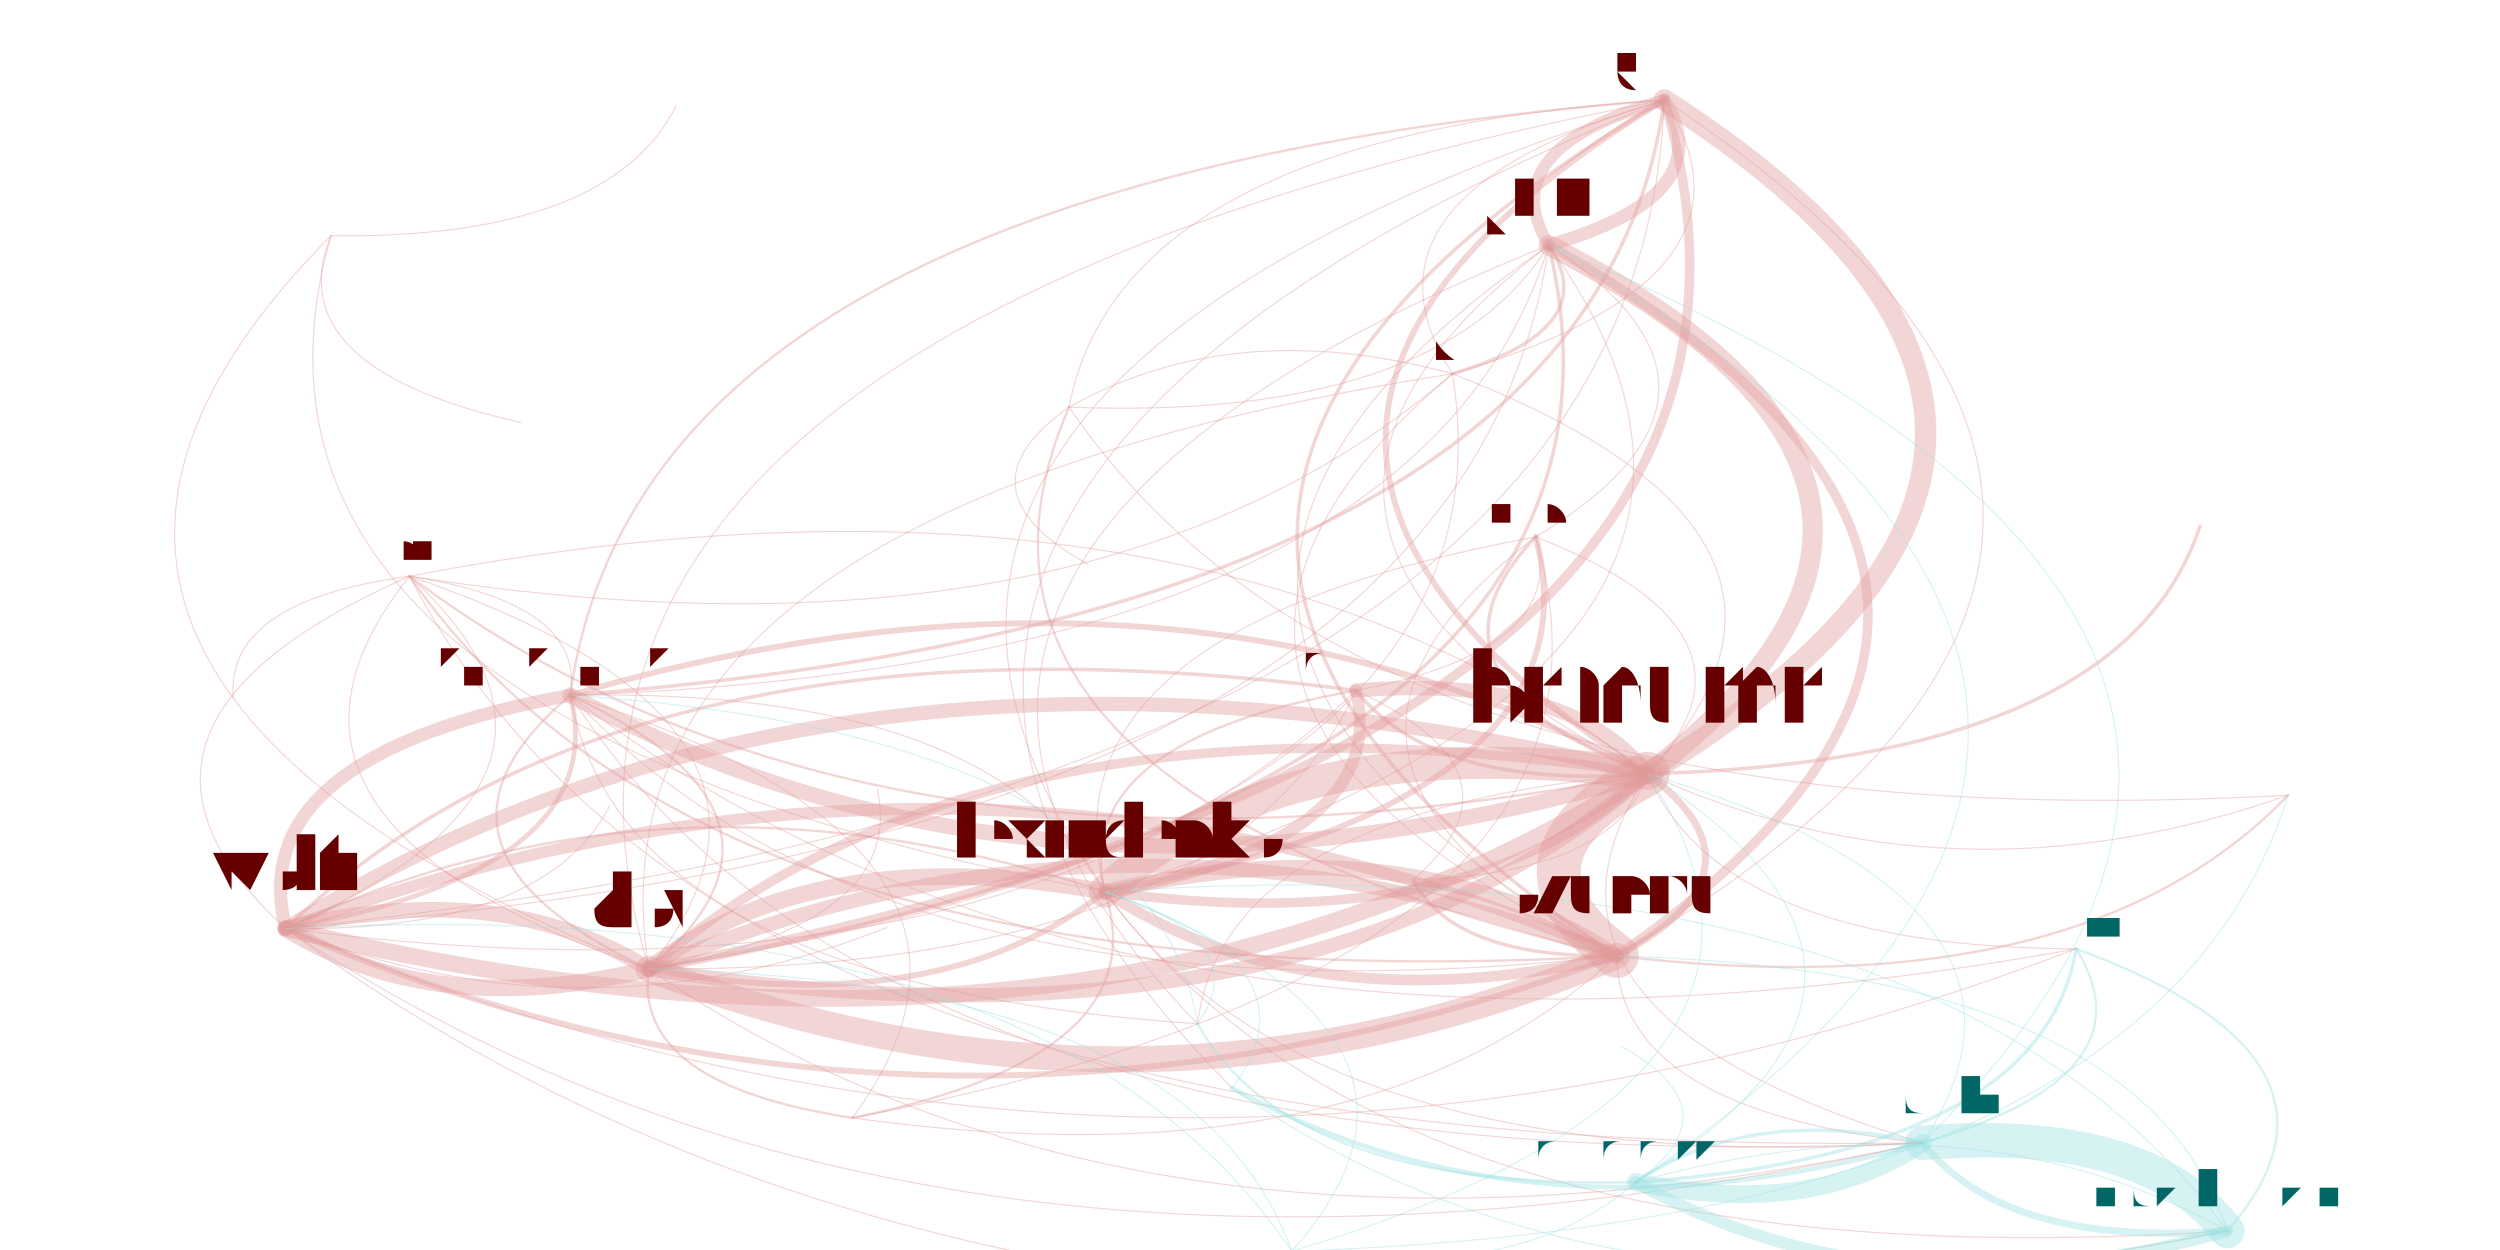
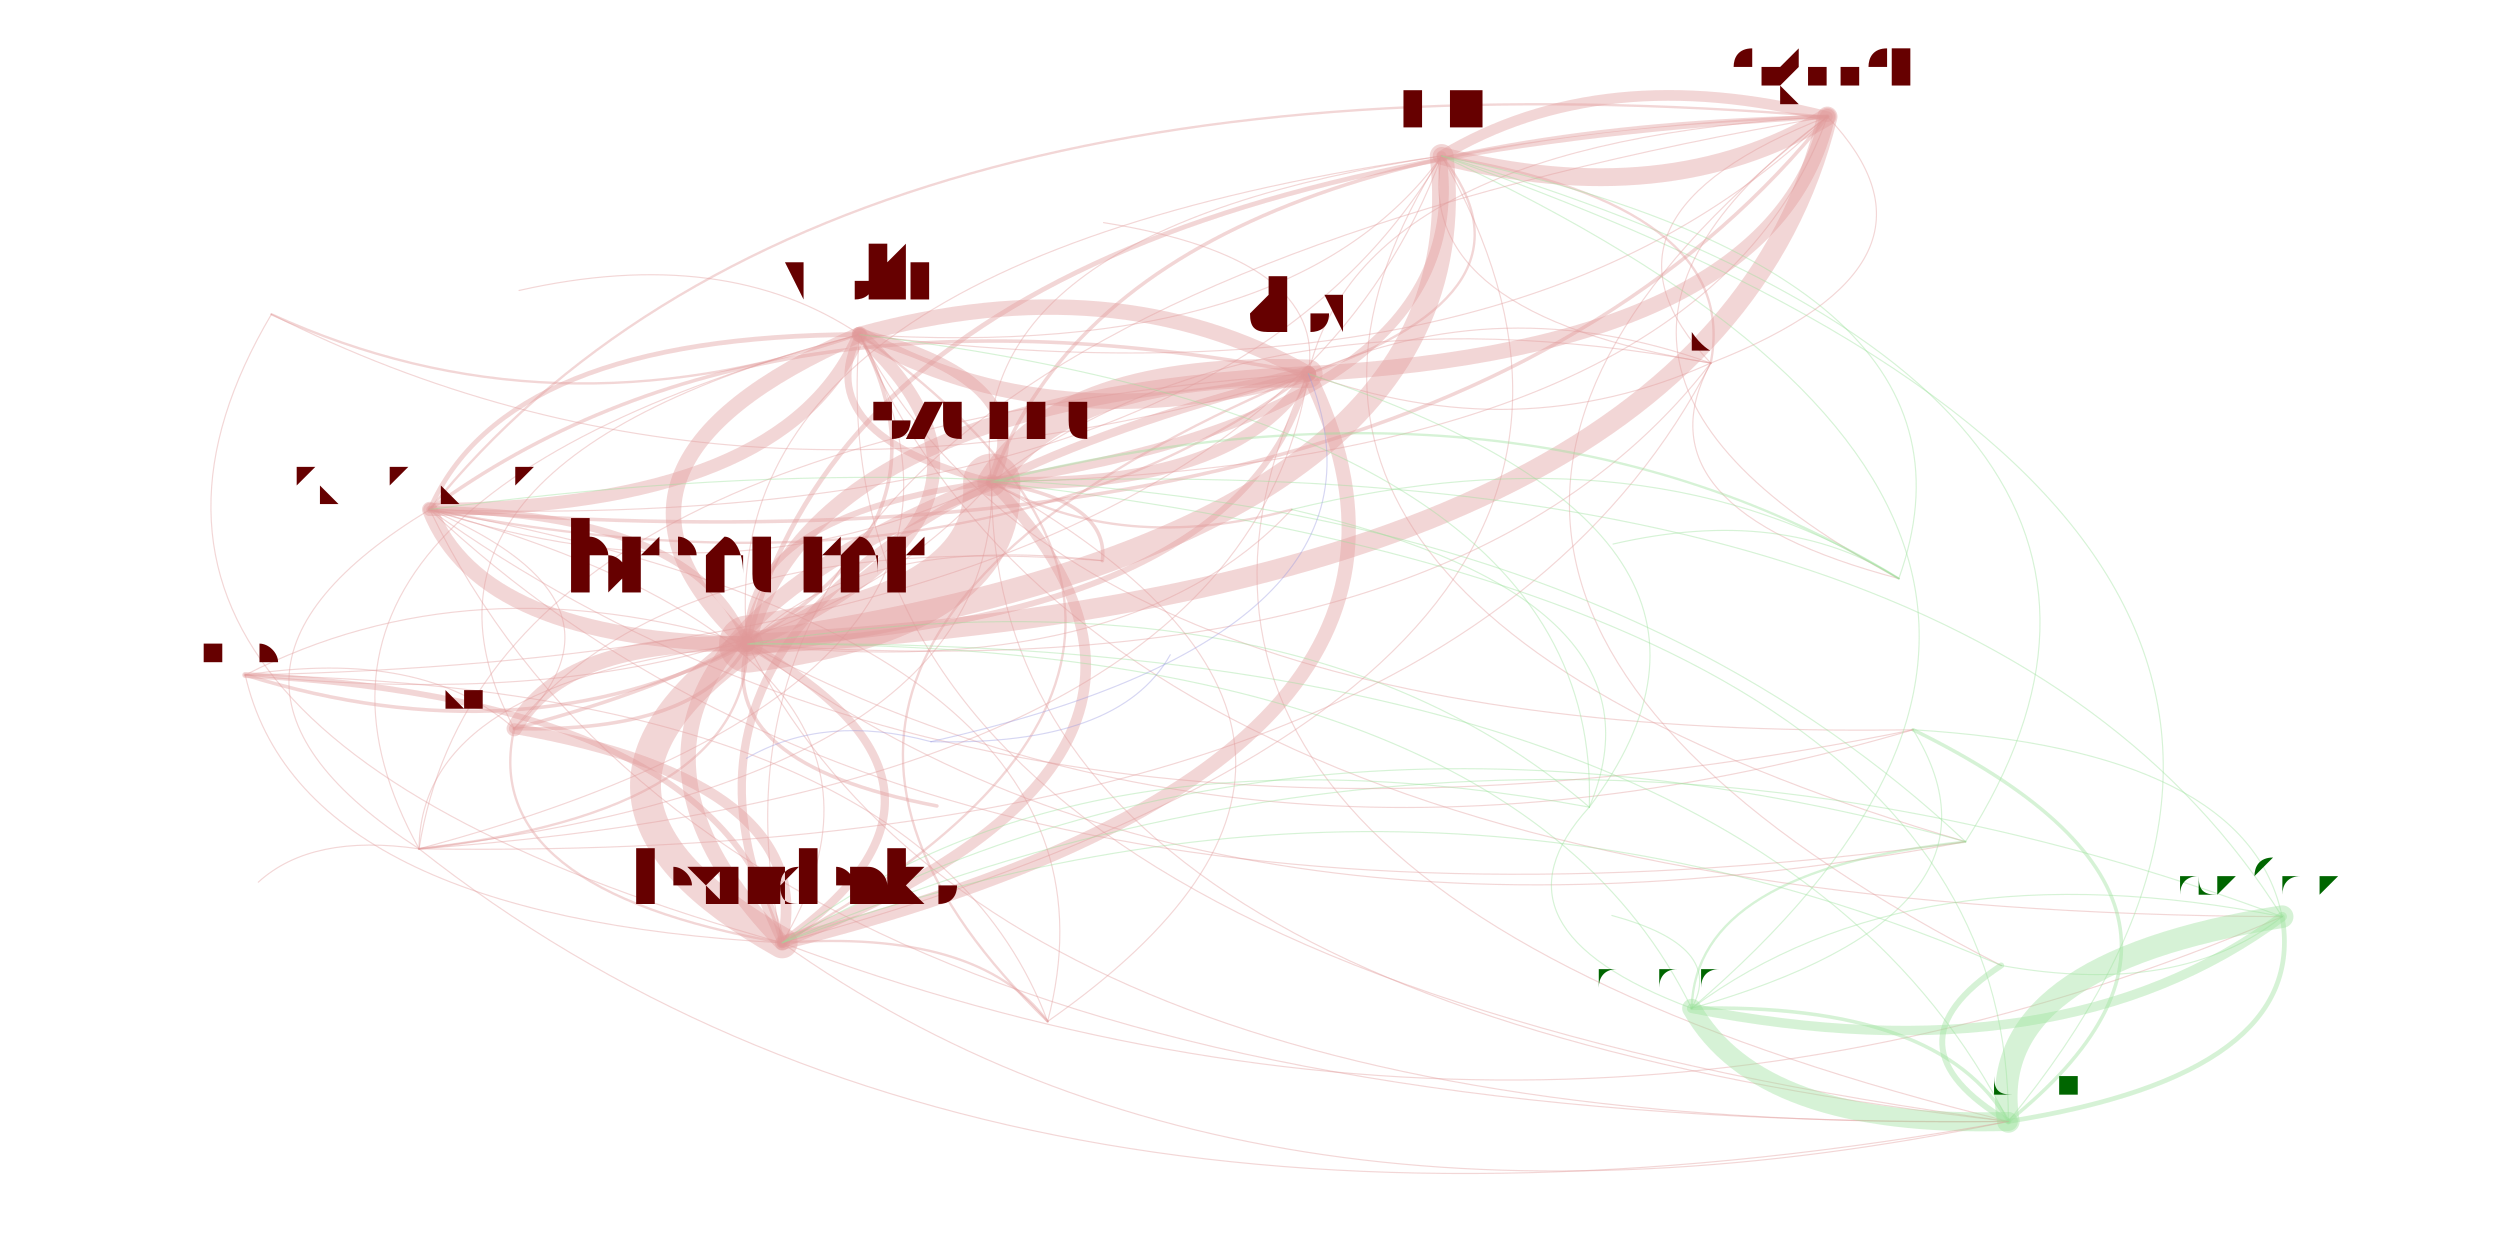
<svg xmlns="http://www.w3.org/2000/svg" width="4000" height="2000" viewBox="-0.025 -0.025 2.05 1.05">
  <style>
    path {
      fill: none;
      stroke-linecap: round;
      stroke-opacity: 0.4;
    }

    text {
      text-anchor: middle;
      alignment-baseline: hanging;
    }
  </style>
  <g opacity="0.4">
-     <path d="M0.878 0.724 Q1.050 0.837 1.308 0.778" stroke="hsl(0.0,100%,35%)" stroke-width="0.009" />
-     <path d="M0.878 0.724 Q1.185 0.766 1.334 0.625" stroke="hsl(0.0,100%,35%)" stroke-width="0.008" />
-     <path d="M0.878 0.724 Q0.510 0.602 0.190 0.755" stroke="hsl(0.0,100%,35%)" stroke-width="0.002" />
-     <path d="M0.878 0.724 Q0.635 0.680 0.495 0.789" stroke="hsl(0.0,100%,35%)" stroke-width="0.014" />
-     <path d="M0.878 0.724 Q1.500 0.527 1.251 0.181" stroke="hsl(0.0,100%,35%)" stroke-width="0.001" />
-     <path d="M0.878 0.724 Q1.298 0.647 1.240 0.426" stroke="hsl(0.0,100%,35%)" stroke-width="0.005" />
-     <path d="M0.878 0.724 Q1.123 1.055 1.821 1.009" stroke="hsl(0.0,100%,35%)" stroke-width="0.001" />
-     <path d="M0.878 0.724 Q1.053 0.967 1.565 0.935" stroke="hsl(0.0,100%,35%)" stroke-width="0.001" />
-     <path d="M0.878 0.724 Q0.786 0.552 0.429 0.559" stroke="hsl(0.0,100%,35%)" stroke-width="0.001" />
-     <path d="M0.878 0.724 Q1.119 0.682 1.089 0.555" stroke="hsl(0.0,100%,35%)" stroke-width="0.01" />
-     <path d="M1.308 0.778 Q1.757 0.468 1.251 0.181" stroke="hsl(0.0,100%,35%)" stroke-width="0.008" />
-     <path d="M1.308 0.778 Q1.136 0.665 0.878 0.724" stroke="hsl(0.0,100%,35%)" stroke-width="0.013" />
-     <path d="M1.308 0.778 Q1.443 0.707 1.334 0.625" stroke="hsl(0.0,100%,35%)" stroke-width="0.006" />
-     <path d="M1.308 0.778 Q0.892 0.621 0.495 0.789" stroke="hsl(0.0,100%,35%)" stroke-width="0.012" />
-     <path d="M1.308 0.778 Q0.767 0.543 0.190 0.755" stroke="hsl(0.0,100%,35%)" stroke-width="0.01" />
-     <path d="M1.308 0.778 Q1.698 0.824 1.872 0.643" stroke="hsl(0.0,100%,35%)" stroke-width="0.002" />
-     <path d="M1.308 0.778 Q1.310 0.908 1.565 0.935" stroke="hsl(0.0,100%,35%)" stroke-width="0.001" />
-     <path d="M1.308 0.778 Q1.903 0.426 1.348 0.059" stroke="hsl(0.0,100%,35%)" stroke-width="0.001" />
-     <path d="M1.334 0.625 Q1.199 0.696 1.308 0.778" stroke="hsl(0.0,100%,35%)" stroke-width="0.037" />
-     <path d="M1.334 0.625 Q1.648 0.386 1.251 0.181" stroke="hsl(0.0,100%,35%)" stroke-width="0.017" />
-     <path d="M1.334 0.625 Q0.659 0.461 0.190 0.755" stroke="hsl(0.0,100%,35%)" stroke-width="0.012" />
-     <path d="M1.334 0.625 Q1.589 0.742 1.872 0.643" stroke="hsl(0.0,100%,35%)" stroke-width="0.001" />
-     <path d="M1.334 0.625 Q0.947 0.334 0.294 0.459" stroke="hsl(0.0,100%,35%)" stroke-width="0.001" />
-     <path d="M1.334 0.625 Q1.268 0.541 1.089 0.555" stroke="hsl(0.0,100%,35%)" stroke-width="0.012" />
-     <path d="M1.334 0.625 Q1.794 0.345 1.348 0.059" stroke="hsl(0.0,100%,35%)" stroke-width="0.018" />
-     <path d="M1.334 0.625 Q1.447 0.507 1.240 0.426" stroke="hsl(0.0,100%,35%)" stroke-width="0.001" />
-     <path d="M1.334 0.625 Q0.783 0.540 0.495 0.789" stroke="hsl(0.0,100%,35%)" stroke-width="0.008" />
-     <path d="M1.334 0.625 Q0.935 0.411 0.429 0.559" stroke="hsl(0.0,100%,35%)" stroke-width="0.005" />
-     <path d="M1.334 0.625 Q1.397 0.771 1.694 0.772" stroke="hsl(0.0,100%,35%)" stroke-width="0.001" />
-     <path d="M1.334 0.625 Q1.733 0.614 1.798 0.417" stroke="hsl(0.0,100%,35%)" stroke-width="0.003" />
-     <path d="M1.334 0.625 Q1.027 0.584 0.878 0.724" stroke="hsl(0.0,100%,35%)" stroke-width="0.027" />
-     <path d="M1.334 0.625 Q0.978 0.655 0.956 0.835" stroke="hsl(0.0,100%,35%)" stroke-width="0.001" />
-     <path d="M1.334 0.625 Q1.202 0.826 1.565 0.935" stroke="hsl(0.0,100%,35%)" stroke-width="0.001" />
-     <path d="M1.334 0.625 Q1.521 0.425 1.170 0.289" stroke="hsl(0.0,100%,35%)" stroke-width="0.001" />
-     <path d="M0.190 0.755 Q0.865 0.919 1.334 0.625" stroke="hsl(0.0,100%,35%)" stroke-width="0.014" />
-     <path d="M0.190 0.755 Q0.315 0.833 0.495 0.789" stroke="hsl(0.0,100%,35%)" stroke-width="0.014" />
-     <path d="M0.190 0.755 Q0.466 0.705 0.429 0.559" stroke="hsl(0.0,100%,35%)" stroke-width="0.004" />
-     <path d="M0.190 0.755 Q0.443 0.855 0.695 0.754" stroke="hsl(0.0,100%,35%)" stroke-width="0.001" />
-     <path d="M0.190 0.755 Q0.928 1.064 1.694 0.772" stroke="hsl(0.0,100%,35%)" stroke-width="0.001" />
-     <path d="M0.190 0.755 Q1.326 0.638 1.348 0.059" stroke="hsl(0.0,100%,35%)" stroke-width="0.001" />
-     <path d="M0.190 0.755 Q1.180 0.680 1.251 0.181" stroke="hsl(0.0,100%,35%)" stroke-width="0.001" />
-     <path d="M0.190 0.755 Q0.730 0.990 1.308 0.778" stroke="hsl(0.0,100%,35%)" stroke-width="0.005" />
-     <path d="M0.190 0.755 Q0.733 1.120 1.565 0.935" stroke="hsl(0.0,100%,35%)" stroke-width="0.001" />
-     <path d="M0.190 0.755 Q0.799 0.835 1.089 0.555" stroke="hsl(0.0,100%,35%)" stroke-width="0.001" />
-     <path d="M0.190 0.755 Q0.803 1.208 1.821 1.009" stroke="hsl(0.0,100%,35%)" stroke-width="0.001" />
-     <path d="M0.190 0.755 Q0.479 0.628 0.294 0.459" stroke="hsl(0.0,100%,35%)" stroke-width="0.001" />
-     <path d="M0.190 0.755 Q0.408 0.758 0.462 0.652" stroke="hsl(0.0,100%,35%)" stroke-width="0.001" />
-     <path d="M0.495 0.789 Q1.506 0.595 1.348 0.059" stroke="hsl(0.0,100%,35%)" stroke-width="0.008" />
-     <path d="M0.495 0.789 Q0.370 0.711 0.190 0.755" stroke="hsl(0.0,100%,35%)" stroke-width="0.013" />
-     <path d="M0.495 0.789 Q1.046 0.875 1.334 0.625" stroke="hsl(0.0,100%,35%)" stroke-width="0.012" />
-     <path d="M0.495 0.789 Q0.646 0.661 0.429 0.559" stroke="hsl(0.0,100%,35%)" stroke-width="0.002" />
-     <path d="M0.495 0.789 Q1.360 0.636 1.251 0.181" stroke="hsl(0.0,100%,35%)" stroke-width="0.003" />
-     <path d="M0.495 0.789 Q0.913 1.076 1.565 0.935" stroke="hsl(0.0,100%,35%)" stroke-width="0.001" />
-     <path d="M0.495 0.789 Q0.739 0.834 0.878 0.724" stroke="hsl(0.0,100%,35%)" stroke-width="0.005" />
-     <path d="M0.495 0.789 Q0.910 0.946 1.308 0.778" stroke="hsl(0.0,100%,35%)" stroke-width="0.022" />
-     <path d="M0.495 0.789 Q0.712 0.752 0.687 0.638" stroke="hsl(0.0,100%,35%)" stroke-width="0.001" />
-     <path d="M0.495 0.789 Q1.233 0.674 1.170 0.289" stroke="hsl(0.0,100%,35%)" stroke-width="0.001" />
-     <path d="M0.495 0.789 Q0.979 0.791 1.089 0.555" stroke="hsl(0.0,100%,35%)" stroke-width="0.001" />
-     <path d="M0.495 0.789 Q0.481 0.886 0.666 0.914" stroke="hsl(0.0,100%,35%)" stroke-width="0.002" />
-     <path d="M0.495 0.789 Q0.659 0.584 0.294 0.459" stroke="hsl(0.0,100%,35%)" stroke-width="0.001" />
-     <path d="M1.251 0.181 Q1.397 0.139 1.348 0.059" stroke="hsl(0.0,100%,35%)" stroke-width="0.011" />
-     <path d="M1.251 0.181 Q0.937 0.420 1.334 0.625" stroke="hsl(0.0,100%,35%)" stroke-width="0.001" />
-     <path d="M1.251 0.181 Q0.581 0.449 0.956 0.835" stroke="hsl(0.0,100%,35%)" stroke-width="0.001" />
-     <path d="M1.251 0.181 Q0.802 0.491 1.308 0.778" stroke="hsl(0.0,100%,35%)" stroke-width="0.001" />
-     <path d="M1.240 0.426 Q1.127 0.544 1.334 0.625" stroke="hsl(0.0,100%,35%)" stroke-width="0.003" />
-     <path d="M1.240 0.426 Q0.992 0.615 1.308 0.778" stroke="hsl(0.0,100%,35%)" stroke-width="0.001" />
-     <path d="M1.240 0.426 Q1.441 0.305 1.251 0.181" stroke="hsl(0.0,100%,35%)" stroke-width="0.001" />
-     <path d="M1.240 0.426 Q0.820 0.503 0.878 0.724" stroke="hsl(0.0,100%,35%)" stroke-width="0.001" />
-     <path d="M1.821 1.009 Q1.752 0.920 1.565 0.935" stroke="hsl(180.0,100%,35%)" stroke-width="0.029" />
-     <path d="M1.821 1.009 Q1.606 0.889 1.324 0.968" stroke="hsl(180.0,100%,35%)" stroke-width="0.001" />
-     <path d="M1.821 1.009 Q1.577 0.678 0.878 0.724" stroke="hsl(180.0,100%,35%)" stroke-width="0.001" />
-     <path d="M1.821 1.009 Q1.749 0.790 1.308 0.778" stroke="hsl(180.0,100%,35%)" stroke-width="0.001" />
-     <path d="M1.821 1.009 Q1.947 0.865 1.694 0.772" stroke="hsl(180.0,100%,35%)" stroke-width="0.002" />
-     <path d="M1.565 0.935 Q1.419 0.903 1.324 0.968" stroke="hsl(180.0,100%,35%)" stroke-width="0.003" />
-     <path d="M1.565 0.935 Q1.760 0.879 1.694 0.772" stroke="hsl(180.0,100%,35%)" stroke-width="0.002" />
-     <path d="M1.565 0.935 Q2.011 0.495 1.251 0.181" stroke="hsl(180.0,100%,35%)" stroke-width="0.001" />
-     <path d="M1.565 0.935 Q1.697 0.734 1.334 0.625" stroke="hsl(180.0,100%,35%)" stroke-width="0.001" />
-     <path d="M1.565 0.935 Q1.634 1.023 1.821 1.009" stroke="hsl(180.0,100%,35%)" stroke-width="0.006" />
-     <path d="M0.429 0.559 Q0.828 0.773 1.334 0.625" stroke="hsl(0.0,100%,35%)" stroke-width="0.013" />
-     <path d="M0.429 0.559 Q1.143 0.534 1.251 0.181" stroke="hsl(0.0,100%,35%)" stroke-width="0.001" />
-     <path d="M0.429 0.559 Q0.442 0.482 0.294 0.459" stroke="hsl(0.0,100%,35%)" stroke-width="0.001" />
-     <path d="M0.429 0.559 Q1.289 0.492 1.348 0.059" stroke="hsl(0.0,100%,35%)" stroke-width="0.003" />
-     <path d="M0.429 0.559 Q0.891 0.918 1.694 0.772" stroke="hsl(0.0,100%,35%)" stroke-width="0.001" />
-     <path d="M0.429 0.559 Q0.472 0.802 0.956 0.835" stroke="hsl(0.0,100%,35%)" stroke-width="0.001" />
-     <path d="M0.429 0.559 Q0.693 0.844 1.308 0.778" stroke="hsl(0.0,100%,35%)" stroke-width="0.001" />
-     <path d="M0.429 0.559 Q0.153 0.609 0.190 0.755" stroke="hsl(0.0,100%,35%)" stroke-width="0.011" />
-     <path d="M0.429 0.559 Q0.278 0.687 0.495 0.789" stroke="hsl(0.0,100%,35%)" stroke-width="0.002" />
-     <path d="M0.429 0.559 Q0.696 0.974 1.565 0.935" stroke="hsl(0.0,100%,35%)" stroke-width="0.001" />
-     <path d="M1.089 0.555 Q0.480 0.475 0.190 0.755" stroke="hsl(0.0,100%,35%)" stroke-width="0.003" />
-     <path d="M1.089 0.555 Q1.156 0.639 1.334 0.625" stroke="hsl(0.0,100%,35%)" stroke-width="0.003" />
-     <path d="M1.089 0.555 Q1.268 0.521 1.240 0.426" stroke="hsl(0.0,100%,35%)" stroke-width="0.001" />
-     <path d="M1.089 0.555 Q0.849 0.598 0.878 0.724" stroke="hsl(0.0,100%,35%)" stroke-width="0.002" />
-     <path d="M1.324 0.968 Q1.471 0.999 1.565 0.935" stroke="hsl(180.0,100%,35%)" stroke-width="0.015" />
-     <path d="M1.324 0.968 Q1.603 0.798 1.334 0.625" stroke="hsl(180.0,100%,35%)" stroke-width="0.001" />
-     <path d="M1.324 0.968 Q1.917 0.559 1.251 0.181" stroke="hsl(180.0,100%,35%)" stroke-width="0.001" />
-     <path d="M1.324 0.968 Q1.665 0.944 1.694 0.772" stroke="hsl(180.0,100%,35%)" stroke-width="0.003" />
-     <path d="M1.324 0.968 Q1.540 1.088 1.821 1.009" stroke="hsl(180.0,100%,35%)" stroke-width="0.01" />
-     <path d="M1.324 0.968 Q1.409 0.908 1.312 0.854" stroke="hsl(180.0,100%,35%)" stroke-width="0.001" />
-     <path d="M0.294 0.459 Q0.681 0.750 1.334 0.625" stroke="hsl(0.0,100%,35%)" stroke-width="0.002" />
-     <path d="M0.294 0.459 Q0.868 0.549 1.170 0.289" stroke="hsl(0.0,100%,35%)" stroke-width="0.001" />
-     <path d="M0.294 0.459 Q0.139 0.480 0.146 0.561" stroke="hsl(0.0,100%,35%)" stroke-width="0.001" />
-     <path d="M0.294 0.459 Q0.006 0.586 0.190 0.755" stroke="hsl(0.0,100%,35%)" stroke-width="0.001" />
-     <path d="M0.294 0.459 Q0.130 0.664 0.495 0.789" stroke="hsl(0.0,100%,35%)" stroke-width="0.001" />
-     <path d="M0.294 0.459 Q0.549 0.951 1.565 0.935" stroke="hsl(0.0,100%,35%)" stroke-width="0.001" />
-     <path d="M0.294 0.459 Q0.546 0.821 1.308 0.778" stroke="hsl(0.0,100%,35%)" stroke-width="0.002" />
-     <path d="M1.348 0.059 Q0.337 0.253 0.495 0.789" stroke="hsl(0.0,100%,35%)" stroke-width="0.001" />
-     <path d="M1.348 0.059 Q0.752 0.410 1.308 0.778" stroke="hsl(0.0,100%,35%)" stroke-width="0.003" />
-     <path d="M1.348 0.059 Q1.202 0.100 1.251 0.181" stroke="hsl(0.0,100%,35%)" stroke-width="0.01" />
-     <path d="M1.348 0.059 Q0.581 0.298 0.878 0.724" stroke="hsl(0.0,100%,35%)" stroke-width="0.001" />
-     <path d="M1.348 0.059 Q0.887 0.339 1.334 0.625" stroke="hsl(0.0,100%,35%)" stroke-width="0.005" />
-     <path d="M1.348 0.059 Q0.488 0.125 0.429 0.559" stroke="hsl(0.0,100%,35%)" stroke-width="0.002" />
-     <path d="M1.348 0.059 Q0.502 0.401 0.985 0.889" stroke="hsl(0.0,100%,35%)" stroke-width="0.001" />
-     <path d="M1.348 0.059 Q1.074 0.139 1.170 0.289" stroke="hsl(0.0,100%,35%)" stroke-width="0.001" />
-     <path d="M1.348 0.059 Q0.892 0.088 0.848 0.317" stroke="hsl(0.0,100%,35%)" stroke-width="0.001" />
-     <path d="M0.956 0.835 Q1.034 0.975 1.324 0.968" stroke="hsl(180.0,100%,35%)" stroke-width="0.002" />
-     <path d="M0.956 0.835 Q0.913 0.591 0.429 0.559" stroke="hsl(180.0,100%,35%)" stroke-width="0.001" />
-     <path d="M0.956 0.835 Q1.006 0.764 0.878 0.724" stroke="hsl(180.0,100%,35%)" stroke-width="0.001" />
-     <path d="M1.170 0.289 Q1.298 0.251 1.251 0.181" stroke="hsl(0.0,100%,35%)" stroke-width="0.003" />
-     <path d="M1.170 0.289 Q1.444 0.209 1.348 0.059" stroke="hsl(0.0,100%,35%)" stroke-width="0.001" />
-     <path d="M1.170 0.289 Q0.433 0.404 0.495 0.789" stroke="hsl(0.0,100%,35%)" stroke-width="0.001" />
-     <path d="M1.170 0.289 Q0.987 0.239 0.848 0.317" stroke="hsl(0.0,100%,35%)" stroke-width="0.001" />
-     <path d="M1.170 0.289 Q0.848 0.561 1.308 0.778" stroke="hsl(0.0,100%,35%)" stroke-width="0.001" />
-     <path d="M0.848 0.317 Q0.709 0.639 1.308 0.778" stroke="hsl(0.0,100%,35%)" stroke-width="0.002" />
-     <path d="M0.848 0.317 Q1.158 0.329 1.251 0.181" stroke="hsl(0.0,100%,35%)" stroke-width="0.001" />
-     <path d="M0.848 0.317 Q0.750 0.386 0.864 0.449" stroke="hsl(0.0,100%,35%)" stroke-width="0.001" />
-     <path d="M0.848 0.317 Q1.099 0.685 1.872 0.643" stroke="hsl(0.0,100%,35%)" stroke-width="0.001" />
-     <path d="M1.035 1.026 Q0.954 0.799 0.495 0.789" stroke="hsl(180.0,100%,35%)" stroke-width="0.001" />
-     <path d="M1.035 1.026 Q1.760 1.002 1.872 0.643" stroke="hsl(180.0,100%,35%)" stroke-width="0.001" />
-     <path d="M1.035 1.026 Q0.829 0.721 0.190 0.755" stroke="hsl(180.0,100%,35%)" stroke-width="0.001" />
-     <path d="M1.035 1.026 Q1.505 0.885 1.334 0.625" stroke="hsl(180.0,100%,35%)" stroke-width="0.001" />
-     <path d="M1.035 1.026 Q1.198 0.844 0.878 0.724" stroke="hsl(180.0,100%,35%)" stroke-width="0.001" />
-     <path d="M1.035 1.026 Q1.226 1.054 1.324 0.968" stroke="hsl(180.0,100%,35%)" stroke-width="0.001" />
-     <path d="M0.666 0.914 Q0.924 0.862 0.878 0.724" stroke="hsl(0.0,100%,35%)" stroke-width="0.002" />
-     <path d="M0.666 0.914 Q1.344 0.785 1.240 0.426" stroke="hsl(0.0,100%,35%)" stroke-width="0.001" />
-     <path d="M0.666 0.914 Q1.096 0.974 1.308 0.778" stroke="hsl(0.0,100%,35%)" stroke-width="0.001" />
-     <path d="M0.666 0.914 Q0.832 0.689 0.429 0.559" stroke="hsl(0.0,100%,35%)" stroke-width="0.001" />
-     <path d="M0.985 0.889 Q1.238 1.028 1.565 0.935" stroke="hsl(180.0,100%,35%)" stroke-width="0.004" />
-     <path d="M0.985 0.889 Q1.308 1.116 1.821 1.009" stroke="hsl(180.0,100%,35%)" stroke-width="0.001" />
-     <path d="M0.985 0.889 Q1.063 0.785 0.878 0.724" stroke="hsl(180.0,100%,35%)" stroke-width="0.001" />
-     <path d="M1.137 0.714 Q1.171 0.780 1.308 0.778" stroke="hsl(0.0,100%,35%)" stroke-width="0.003" />
-     <path d="M1.137 0.714 Q1.306 0.709 1.334 0.625" stroke="hsl(0.0,100%,35%)" stroke-width="0.001" />
-     <path d="M1.137 0.714 Q1.240 0.625 1.089 0.555" stroke="hsl(0.0,100%,35%)" stroke-width="0.001" />
-     <path d="M0.228 0.173 Q-0.132 0.535 0.495 0.789" stroke="hsl(0.0,100%,35%)" stroke-width="0.001" />
-     <path d="M0.228 0.173 Q0.461 0.176 0.518 0.064" stroke="hsl(0.0,100%,35%)" stroke-width="0.001" />
-     <path d="M0.228 0.173 Q0.183 0.284 0.388 0.330" stroke="hsl(0.0,100%,35%)" stroke-width="0.001" />
-     <path d="M0.228 0.173 Q0.112 0.579 0.878 0.724" stroke="hsl(0.0,100%,35%)" stroke-width="0.001" />
+     <path d="M0.607 0.767 Q1.004 0.609 0.783 0.380" stroke="hsl(0.0,100%,35%)" stroke-width="0.009" />
+     <path d="M0.607 0.767 Q0.793 0.636 0.578 0.516" stroke="hsl(0.0,100%,35%)" stroke-width="0.007" />
+     <path d="M0.607 0.767 Q1.048 0.524 0.672 0.256" stroke="hsl(0.0,100%,35%)" stroke-width="0.002" />
+     <path d="M0.607 0.767 Q1.210 0.616 1.049 0.289" stroke="hsl(0.0,100%,35%)" stroke-width="0.012" />
+     <path d="M0.607 0.767 Q1.412 0.547 1.161 0.106" stroke="hsl(0.0,100%,35%)" stroke-width="0.001" />
+     <path d="M0.607 0.767 Q0.561 0.564 0.156 0.542" stroke="hsl(0.0,100%,35%)" stroke-width="0.005" />
+     <path d="M0.607 0.767 Q1.254 1.008 1.867 0.745" stroke="hsl(0.0,100%,35%)" stroke-width="0.001" />
+     <path d="M0.607 0.767 Q1.002 1.048 1.637 0.917" stroke="hsl(0.0,100%,35%)" stroke-width="0.001" />
+     <path d="M0.607 0.767 Q0.750 0.526 0.311 0.403" stroke="hsl(0.0,100%,35%)" stroke-width="0.001" />
+     <path d="M0.607 0.767 Q0.638 0.632 0.382 0.587" stroke="hsl(0.0,100%,35%)" stroke-width="0.009" />
+     <path d="M0.783 0.380 Q1.191 0.319 1.161 0.106" stroke="hsl(0.0,100%,35%)" stroke-width="0.008" />
+     <path d="M0.783 0.380 Q0.386 0.538 0.607 0.767" stroke="hsl(0.0,100%,35%)" stroke-width="0.013" />
+     <path d="M0.783 0.380 Q0.572 0.407 0.578 0.516" stroke="hsl(0.0,100%,35%)" stroke-width="0.005" />
+     <path d="M0.783 0.380 Q0.989 0.388 1.049 0.289" stroke="hsl(0.0,100%,35%)" stroke-width="0.01" />
+     <path d="M0.783 0.380 Q0.827 0.296 0.672 0.256" stroke="hsl(0.0,100%,35%)" stroke-width="0.01" />
+     <path d="M0.783 0.380 Q0.891 0.442 1.035 0.403" stroke="hsl(0.0,100%,35%)" stroke-width="0.002" />
+     <path d="M0.783 0.380 Q0.780 0.820 1.637 0.917" stroke="hsl(0.0,100%,35%)" stroke-width="0.001" />
+     <path d="M0.783 0.380 Q1.380 0.367 1.485 0.073" stroke="hsl(0.0,100%,35%)" stroke-width="0.001" />
+     <path d="M0.578 0.516 Q0.789 0.489 0.783 0.380" stroke="hsl(0.0,100%,35%)" stroke-width="0.048" />
+     <path d="M0.578 0.516 Q1.197 0.428 1.161 0.106" stroke="hsl(0.0,100%,35%)" stroke-width="0.02" />
+     <path d="M0.578 0.516 Q0.833 0.405 0.672 0.256" stroke="hsl(0.0,100%,35%)" stroke-width="0.011" />
+     <path d="M0.578 0.516 Q0.897 0.551 1.035 0.403" stroke="hsl(0.0,100%,35%)" stroke-width="0.001" />
+     <path d="M0.578 0.516 Q0.303 0.547 0.302 0.688" stroke="hsl(0.0,100%,35%)" stroke-width="0.001" />
+     <path d="M0.578 0.516 Q0.423 0.512 0.382 0.587" stroke="hsl(0.0,100%,35%)" stroke-width="0.013" />
+     <path d="M0.578 0.516 Q1.386 0.476 1.485 0.073" stroke="hsl(0.0,100%,35%)" stroke-width="0.017" />
+     <path d="M0.578 0.516 Q0.346 0.445 0.156 0.542" stroke="hsl(0.0,100%,35%)" stroke-width="0.001" />
+     <path d="M0.578 0.516 Q0.995 0.497 1.049 0.289" stroke="hsl(0.0,100%,35%)" stroke-width="0.005" />
+     <path d="M0.578 0.516 Q0.535 0.406 0.311 0.403" stroke="hsl(0.0,100%,35%)" stroke-width="0.006" />
+     <path d="M0.578 0.516 Q1.011 0.748 1.557 0.588" stroke="hsl(0.0,100%,35%)" stroke-width="0.001" />
+     <path d="M0.578 0.516 Q0.549 0.616 0.737 0.652" stroke="hsl(0.0,100%,35%)" stroke-width="0.003" />
+     <path d="M0.578 0.516 Q0.393 0.647 0.607 0.767" stroke="hsl(0.0,100%,35%)" stroke-width="0.026" />
+     <path d="M0.578 0.516 Q0.957 0.804 1.601 0.682" stroke="hsl(0.0,100%,35%)" stroke-width="0.001" />
+     <path d="M0.578 0.516 Q0.787 0.929 1.637 0.917" stroke="hsl(0.0,100%,35%)" stroke-width="0.001" />
+     <path d="M0.578 0.516 Q1.171 0.560 1.387 0.280" stroke="hsl(0.0,100%,35%)" stroke-width="0.001" />
+     <path d="M0.672 0.256 Q0.417 0.367 0.578 0.516" stroke="hsl(0.0,100%,35%)" stroke-width="0.013" />
+     <path d="M0.672 0.256 Q0.834 0.348 1.049 0.289" stroke="hsl(0.0,100%,35%)" stroke-width="0.013" />
+     <path d="M0.672 0.256 Q0.374 0.257 0.311 0.403" stroke="hsl(0.0,100%,35%)" stroke-width="0.004" />
+     <path d="M0.672 0.256 Q0.559 0.180 0.386 0.219" stroke="hsl(0.0,100%,35%)" stroke-width="0.001" />
+     <path d="M0.672 0.256 Q0.849 0.599 1.557 0.588" stroke="hsl(0.0,100%,35%)" stroke-width="0.001" />
+     <path d="M0.672 0.256 Q1.225 0.327 1.485 0.073" stroke="hsl(0.0,100%,35%)" stroke-width="0.001" />
+     <path d="M0.672 0.256 Q1.036 0.279 1.161 0.106" stroke="hsl(0.0,100%,35%)" stroke-width="0.001" />
+     <path d="M0.672 0.256 Q0.628 0.340 0.783 0.380" stroke="hsl(0.0,100%,35%)" stroke-width="0.006" />
+     <path d="M0.672 0.256 Q0.626 0.780 1.637 0.917" stroke="hsl(0.0,100%,35%)" stroke-width="0.001" />
+     <path d="M0.672 0.256 Q0.262 0.363 0.382 0.587" stroke="hsl(0.0,100%,35%)" stroke-width="0.001" />
+     <path d="M0.672 0.256 Q0.878 0.740 1.867 0.745" stroke="hsl(0.0,100%,35%)" stroke-width="0.001" />
+     <path d="M0.672 0.256 Q0.142 0.398 0.302 0.688" stroke="hsl(0.0,100%,35%)" stroke-width="0.001" />
+     <path d="M1.049 0.289 Q1.440 0.268 1.485 0.073" stroke="hsl(0.0,100%,35%)" stroke-width="0.013" />
+     <path d="M1.049 0.289 Q0.887 0.197 0.672 0.256" stroke="hsl(0.0,100%,35%)" stroke-width="0.013" />
+     <path d="M1.049 0.289 Q0.632 0.309 0.578 0.516" stroke="hsl(0.0,100%,35%)" stroke-width="0.013" />
+     <path d="M1.049 0.289 Q0.589 0.199 0.311 0.403" stroke="hsl(0.0,100%,35%)" stroke-width="0.003" />
+     <path d="M1.049 0.289 Q1.251 0.220 1.161 0.106" stroke="hsl(0.0,100%,35%)" stroke-width="0.002" />
+     <path d="M1.049 0.289 Q0.841 0.721 1.637 0.917" stroke="hsl(0.0,100%,35%)" stroke-width="0.001" />
+     <path d="M1.049 0.289 Q0.446 0.440 0.607 0.767" stroke="hsl(0.0,100%,35%)" stroke-width="0.007" />
+     <path d="M1.049 0.289 Q0.843 0.282 0.783 0.380" stroke="hsl(0.0,100%,35%)" stroke-width="0.024" />
+     <path d="M1.049 0.289 Q1.065 0.192 0.877 0.162" stroke="hsl(0.0,100%,35%)" stroke-width="0.001" />
+     <path d="M1.049 0.289 Q1.225 0.353 1.387 0.280" stroke="hsl(0.0,100%,35%)" stroke-width="0.001" />
+     <path d="M1.049 0.289 Q0.505 0.517 0.830 0.833" stroke="hsl(0.0,100%,35%)" stroke-width="0.002" />
+     <path d="M1.049 0.289 Q0.357 0.339 0.302 0.688" stroke="hsl(0.0,100%,35%)" stroke-width="0.001" />
+     <path d="M1.161 0.106 Q1.350 0.154 1.485 0.073" stroke="hsl(0.0,100%,35%)" stroke-width="0.015" />
+     <path d="M1.161 0.106 Q0.542 0.195 0.578 0.516" stroke="hsl(0.0,100%,35%)" stroke-width="0.001" />
+     <path d="M1.161 0.106 Q0.920 0.482 1.601 0.682" stroke="hsl(0.0,100%,35%)" stroke-width="0.001" />
+     <path d="M1.161 0.106 Q0.753 0.168 0.783 0.380" stroke="hsl(0.0,100%,35%)" stroke-width="0.001" />
+     <path d="M1.161 0.106 Q1.135 0.239 1.387 0.280" stroke="hsl(0.0,100%,35%)" stroke-width="0.001" />
+     <path d="M0.156 0.542 Q0.388 0.614 0.578 0.516" stroke="hsl(0.0,100%,35%)" stroke-width="0.003" />
+     <path d="M0.156 0.542 Q0.599 0.587 0.783 0.380" stroke="hsl(0.0,100%,35%)" stroke-width="0.001" />
+     <path d="M0.156 0.542 Q1.007 0.525 1.161 0.106" stroke="hsl(0.0,100%,35%)" stroke-width="0.001" />
+     <path d="M0.156 0.542 Q0.202 0.745 0.607 0.767" stroke="hsl(0.0,100%,35%)" stroke-width="0.001" />
+     <path d="M1.867 0.745 Q1.615 0.785 1.637 0.917" stroke="hsl(120.0,100%,35%)" stroke-width="0.019" />
+     <path d="M1.867 0.745 Q1.557 0.684 1.371 0.822" stroke="hsl(120.0,100%,35%)" stroke-width="0.001" />
+     <path d="M1.867 0.745 Q1.220 0.504 0.607 0.767" stroke="hsl(120.0,100%,35%)" stroke-width="0.001" />
+     <path d="M1.867 0.745 Q1.617 0.346 0.783 0.380" stroke="hsl(120.0,100%,35%)" stroke-width="0.001" />
+     <path d="M1.867 0.745 Q1.838 0.605 1.557 0.588" stroke="hsl(120.0,100%,35%)" stroke-width="0.001" />
+     <path d="M1.637 0.917 Q1.580 0.817 1.371 0.822" stroke="hsl(120.0,100%,35%)" stroke-width="0.003" />
+     <path d="M1.637 0.917 Q1.861 0.737 1.557 0.588" stroke="hsl(120.0,100%,35%)" stroke-width="0.003" />
+     <path d="M1.637 0.917 Q2.048 0.417 1.161 0.106" stroke="hsl(120.0,100%,35%)" stroke-width="0.001" />
+     <path d="M1.637 0.917 Q1.429 0.505 0.578 0.516" stroke="hsl(120.0,100%,35%)" stroke-width="0.001" />
+     <path d="M1.637 0.917 Q1.890 0.877 1.867 0.745" stroke="hsl(120.0,100%,35%)" stroke-width="0.004" />
+     <path d="M1.637 0.917 Q1.640 0.478 0.783 0.380" stroke="hsl(120.0,100%,35%)" stroke-width="0.001" />
+     <path d="M0.311 0.403 Q0.354 0.513 0.578 0.516" stroke="hsl(0.0,100%,35%)" stroke-width="0.013" />
+     <path d="M0.311 0.403 Q0.974 0.425 1.161 0.106" stroke="hsl(0.0,100%,35%)" stroke-width="0.001" />
+     <path d="M0.311 0.403 Q0.079 0.544 0.302 0.688" stroke="hsl(0.0,100%,35%)" stroke-width="0.001" />
+     <path d="M0.311 0.403 Q1.163 0.473 1.485 0.073" stroke="hsl(0.0,100%,35%)" stroke-width="0.003" />
+     <path d="M0.311 0.403 Q0.787 0.745 1.557 0.588" stroke="hsl(0.0,100%,35%)" stroke-width="0.001" />
+     <path d="M0.311 0.403 Q0.733 0.801 1.601 0.682" stroke="hsl(0.0,100%,35%)" stroke-width="0.001" />
+     <path d="M0.311 0.403 Q0.566 0.486 0.783 0.380" stroke="hsl(0.0,100%,35%)" stroke-width="0.001" />
+     <path d="M0.311 0.403 Q0.610 0.402 0.672 0.256" stroke="hsl(0.0,100%,35%)" stroke-width="0.011" />
+     <path d="M0.311 0.403 Q0.771 0.494 1.049 0.289" stroke="hsl(0.0,100%,35%)" stroke-width="0.002" />
+     <path d="M0.311 0.403 Q0.563 0.926 1.637 0.917" stroke="hsl(0.0,100%,35%)" stroke-width="0.001" />
+     <path d="M0.382 0.587 Q0.792 0.480 0.672 0.256" stroke="hsl(0.0,100%,35%)" stroke-width="0.003" />
+     <path d="M0.382 0.587 Q0.537 0.591 0.578 0.516" stroke="hsl(0.0,100%,35%)" stroke-width="0.003" />
+     <path d="M0.382 0.587 Q0.305 0.519 0.156 0.542" stroke="hsl(0.0,100%,35%)" stroke-width="0.001" />
+     <path d="M0.382 0.587 Q0.351 0.722 0.607 0.767" stroke="hsl(0.0,100%,35%)" stroke-width="0.002" />
+     <path d="M0.382 0.587 Q0.494 0.481 0.311 0.403" stroke="hsl(0.0,100%,35%)" stroke-width="0.001" />
+     <path d="M1.371 0.822 Q1.428 0.923 1.637 0.917" stroke="hsl(120.0,100%,35%)" stroke-width="0.016" />
+     <path d="M1.371 0.822 Q1.219 0.511 0.578 0.516" stroke="hsl(120.0,100%,35%)" stroke-width="0.001" />
+     <path d="M1.371 0.822 Q1.839 0.422 1.161 0.106" stroke="hsl(120.0,100%,35%)" stroke-width="0.001" />
+     <path d="M1.371 0.822 Q1.652 0.742 1.557 0.588" stroke="hsl(120.0,100%,35%)" stroke-width="0.001" />
+     <path d="M1.371 0.822 Q1.681 0.883 1.867 0.745" stroke="hsl(120.0,100%,35%)" stroke-width="0.008" />
+     <path d="M1.371 0.822 Q1.400 0.770 1.304 0.744" stroke="hsl(120.0,100%,35%)" stroke-width="0.001" />
+     <path d="M0.302 0.688 Q0.577 0.657 0.578 0.516" stroke="hsl(0.0,100%,35%)" stroke-width="0.002" />
+     <path d="M0.302 0.688 Q1.170 0.701 1.387 0.280" stroke="hsl(0.0,100%,35%)" stroke-width="0.001" />
+     <path d="M0.302 0.688 Q0.212 0.675 0.167 0.716" stroke="hsl(0.0,100%,35%)" stroke-width="0.001" />
+     <path d="M0.302 0.688 Q0.832 0.546 0.672 0.256" stroke="hsl(0.0,100%,35%)" stroke-width="0.001" />
+     <path d="M0.302 0.688 Q0.994 0.638 1.049 0.289" stroke="hsl(0.0,100%,35%)" stroke-width="0.001" />
+     <path d="M0.302 0.688 Q0.786 1.070 1.637 0.917" stroke="hsl(0.0,100%,35%)" stroke-width="0.001" />
+     <path d="M0.302 0.688 Q0.788 0.630 0.783 0.380" stroke="hsl(0.0,100%,35%)" stroke-width="0.001" />
+     <path d="M1.485 0.073 Q1.094 0.094 1.049 0.289" stroke="hsl(0.0,100%,35%)" stroke-width="0.001" />
+     <path d="M1.485 0.073 Q0.888 0.086 0.783 0.380" stroke="hsl(0.0,100%,35%)" stroke-width="0.003" />
+     <path d="M1.485 0.073 Q1.296 0.025 1.161 0.106" stroke="hsl(0.0,100%,35%)" stroke-width="0.009" />
+     <path d="M1.485 0.073 Q0.491 0.244 0.607 0.767" stroke="hsl(0.0,100%,35%)" stroke-width="0.001" />
+     <path d="M1.485 0.073 Q0.677 0.113 0.578 0.516" stroke="hsl(0.0,100%,35%)" stroke-width="0.004" />
+     <path d="M1.485 0.073 Q0.634 0.003 0.311 0.403" stroke="hsl(0.0,100%,35%)" stroke-width="0.002" />
+     <path d="M1.485 0.073 Q0.988 0.458 1.631 0.786" stroke="hsl(0.0,100%,35%)" stroke-width="0.001" />
+     <path d="M1.485 0.073 Q1.270 0.157 1.387 0.280" stroke="hsl(0.0,100%,35%)" stroke-width="0.001" />
+     <path d="M1.485 0.073 Q1.204 0.279 1.545 0.461" stroke="hsl(0.0,100%,35%)" stroke-width="0.001" />
+     <path d="M1.601 0.682 Q1.374 0.706 1.371 0.822" stroke="hsl(120.0,100%,35%)" stroke-width="0.002" />
+     <path d="M1.601 0.682 Q1.179 0.285 0.311 0.403" stroke="hsl(120.0,100%,35%)" stroke-width="0.001" />
+     <path d="M1.601 0.682 Q1.036 0.526 0.607 0.767" stroke="hsl(120.0,100%,35%)" stroke-width="0.001" />
+     <path d="M1.601 0.682 Q1.841 0.306 1.161 0.106" stroke="hsl(120.0,100%,35%)" stroke-width="0.001" />
+     <path d="M1.387 0.280 Q1.413 0.148 1.161 0.106" stroke="hsl(0.0,100%,35%)" stroke-width="0.002" />
+     <path d="M1.387 0.280 Q1.602 0.196 1.485 0.073" stroke="hsl(0.0,100%,35%)" stroke-width="0.001" />
+     <path d="M1.387 0.280 Q1.211 0.217 1.049 0.289" stroke="hsl(0.0,100%,35%)" stroke-width="0.001" />
+     <path d="M1.387 0.280 Q1.321 0.402 1.545 0.461" stroke="hsl(0.0,100%,35%)" stroke-width="0.001" />
+     <path d="M1.387 0.280 Q1.005 0.210 0.783 0.380" stroke="hsl(0.0,100%,35%)" stroke-width="0.001" />
+     <path d="M1.545 0.461 Q1.228 0.268 0.783 0.380" stroke="hsl(120.0,100%,35%)" stroke-width="0.002" />
+     <path d="M1.545 0.461 Q1.636 0.207 1.161 0.106" stroke="hsl(120.0,100%,35%)" stroke-width="0.001" />
+     <path d="M1.545 0.461 Q1.448 0.399 1.305 0.432" stroke="hsl(120.0,100%,35%)" stroke-width="0.001" />
+     <path d="M1.545 0.461 Q1.336 0.330 1.035 0.403" stroke="hsl(120.0,100%,35%)" stroke-width="0.001" />
+     <path d="M1.285 0.653 Q1.457 0.424 1.049 0.289" stroke="hsl(120.0,100%,35%)" stroke-width="0.001" />
+     <path d="M1.285 0.653 Q1.359 0.478 1.035 0.403" stroke="hsl(120.0,100%,35%)" stroke-width="0.001" />
+     <path d="M1.285 0.653 Q1.296 0.332 0.672 0.256" stroke="hsl(120.0,100%,35%)" stroke-width="0.001" />
+     <path d="M1.285 0.653 Q1.040 0.443 0.578 0.516" stroke="hsl(120.0,100%,35%)" stroke-width="0.001" />
+     <path d="M1.285 0.653 Q0.855 0.574 0.607 0.767" stroke="hsl(120.0,100%,35%)" stroke-width="0.001" />
+     <path d="M1.285 0.653 Q1.192 0.755 1.371 0.822" stroke="hsl(120.0,100%,35%)" stroke-width="0.001" />
+     <path d="M0.830 0.833 Q0.772 0.755 0.607 0.767" stroke="hsl(0.0,100%,35%)" stroke-width="0.002" />
+     <path d="M0.830 0.833 Q0.725 0.553 0.156 0.542" stroke="hsl(0.0,100%,35%)" stroke-width="0.001" />
+     <path d="M0.830 0.833 Q1.168 0.597 0.783 0.380" stroke="hsl(0.0,100%,35%)" stroke-width="0.001" />
+     <path d="M0.830 0.833 Q0.914 0.514 0.311 0.403" stroke="hsl(0.0,100%,35%)" stroke-width="0.001" />
+     <path d="M0.178 0.239 Q0.412 0.346 0.672 0.256" stroke="hsl(0.0,100%,35%)" stroke-width="0.002" />
+     <path d="M0.178 0.239 Q-0.029 0.589 0.607 0.767" stroke="hsl(0.0,100%,35%)" stroke-width="0.001" />
+     <path d="M0.178 0.239 Q0.573 0.438 1.049 0.289" stroke="hsl(0.0,100%,35%)" stroke-width="0.001" />
+     <path d="M1.631 0.786 Q1.529 0.853 1.637 0.917" stroke="hsl(120.0,100%,35%)" stroke-width="0.005" />
+     <path d="M1.631 0.786 Q1.781 0.813 1.867 0.745" stroke="hsl(120.0,100%,35%)" stroke-width="0.001" />
+     <path d="M1.631 0.786 Q1.134 0.571 0.607 0.767" stroke="hsl(120.0,100%,35%)" stroke-width="0.001" />
+     <path d="M0.876 0.446 Q0.882 0.395 0.783 0.380" stroke="hsl(0.0,100%,35%)" stroke-width="0.003" />
+     <path d="M0.876 0.446 Q0.671 0.422 0.578 0.516" stroke="hsl(0.0,100%,35%)" stroke-width="0.001" />
+     <path d="M0.876 0.446 Q0.516 0.418 0.382 0.587" stroke="hsl(0.0,100%,35%)" stroke-width="0.001" />
+     <path d="M0.732 0.598 Q0.890 0.602 0.933 0.525" stroke="hsl(240.0,100%,35%)" stroke-width="0.001" />
+     <path d="M0.732 0.598 Q1.137 0.507 1.049 0.289" stroke="hsl(240.0,100%,35%)" stroke-width="0.001" />
+     <path d="M0.732 0.598 Q0.643 0.574 0.577 0.612" stroke="hsl(240.0,100%,35%)" stroke-width="0.001" />
  </g>
-   <text x="0.878" y="0.694" font-size="0.061" fill="hsl(0.0,100%,20%)">alexrudenko</text>
-   <text x="1.308" y="0.743" font-size="0.07" fill="hsl(0.0,100%,20%)">szuend</text>
-   <text x="1.334" y="0.582" font-size="0.087" fill="hsl(0.0,100%,20%)">bmeurer</text>
-   <text x="0.190" y="0.725" font-size="0.059" fill="hsl(0.0,100%,20%)">wolfi</text>
-   <text x="0.495" y="0.756" font-size="0.067" fill="hsl(0.0,100%,20%)">dsv</text>
-   <text x="1.251" y="0.158" font-size="0.045" fill="hsl(0.0,100%,20%)">pfaffe</text>
-   <text x="1.240" y="0.415" font-size="0.022" fill="hsl(0.0,100%,20%)">nvitkov</text>
-   <text x="1.821" y="0.987" font-size="0.043" fill="hsl(180.0,100%,20%)">jacktfranklin</text>
-   <text x="1.565" y="0.911" font-size="0.049" fill="hsl(180.0,100%,20%)">andoli</text>
-   <text x="0.429" y="0.538" font-size="0.041" fill="hsl(0.0,100%,20%)">kprokopenko</text>
-   <text x="1.089" y="0.539" font-size="0.034" fill="hsl(0.0,100%,20%)">yangguo</text>
-   <text x="1.324" y="0.949" font-size="0.036" fill="hsl(180.0,100%,20%)">alinavarkki</text>
-   <text x="1.694" y="0.763" font-size="0.018" fill="hsl(180.0,100%,20%)">nancyly</text>
-   <text x="1.312" y="0.852" font-size="0.005" fill="hsl(180.0,100%,20%)">victorporof</text>
-   <text x="1.872" y="0.637" font-size="0.012" fill="hsl(0.0,100%,20%)">mathias</text>
-   <text x="0.294" y="0.449" font-size="0.02" fill="hsl(0.0,100%,20%)">jec</text>
-   <text x="1.348" y="0.035" font-size="0.048" fill="hsl(0.0,100%,20%)">ergunsh</text>
-   <text x="1.798" y="0.412" font-size="0.01" fill="hsl(0.0,100%,20%)">petermueller</text>
-   <text x="0.956" y="0.828" font-size="0.014" fill="hsl(180.0,100%,20%)">leese</text>
-   <text x="1.170" y="0.280" font-size="0.019" fill="hsl(0.0,100%,20%)">changhaohan</text>
-   <text x="0.848" y="0.309" font-size="0.015" fill="hsl(0.0,100%,20%)">liviurau</text>
-   <text x="1.035" y="1.019" font-size="0.013" fill="hsl(180.0,100%,20%)">chrche</text>
-   <text x="0.687" y="0.635" font-size="0.005" fill="hsl(0.0,100%,20%)">asraine</text>
-   <text x="0.666" y="0.907" font-size="0.015" fill="hsl(0.0,100%,20%)">jrandolf</text>
-   <text x="0.985" y="0.882" font-size="0.015" fill="hsl(180.0,100%,20%)">paulirish</text>
-   <text x="0.146" y="0.558" font-size="0.005" fill="hsl(0.0,100%,20%)">semel</text>
-   <text x="0.864" y="0.446" font-size="0.007" fill="hsl(0.0,100%,20%)">machenbach</text>
-   <text x="1.137" y="0.708" font-size="0.012" fill="hsl(0.0,100%,20%)">seth.brenith</text>
-   <text x="0.228" y="0.167" font-size="0.012" fill="hsl(0.0,100%,20%)">tnak</text>
-   <text x="0.518" y="0.060" font-size="0.007" fill="hsl(0.0,100%,20%)">yyanagisawa</text>
-   <text x="0.388" y="0.328" font-size="0.005" fill="hsl(0.0,100%,20%)">sisidovski</text>
-   <text x="0.695" y="0.752" font-size="0.005" fill="hsl(0.0,100%,20%)">shuuran</text>
-   <text x="0.462" y="0.650" font-size="0.005" fill="hsl(0.0,100%,20%)">mathiasb</text>
+   <text x="0.607" y="0.737" font-size="0.06" fill="hsl(0.0,100%,20%)">alexrudenko</text>
+   <text x="0.783" y="0.344" font-size="0.072" fill="hsl(0.0,100%,20%)">szuend</text>
+   <text x="0.578" y="0.472" font-size="0.088" fill="hsl(0.0,100%,20%)">bmeurer</text>
+   <text x="0.672" y="0.227" font-size="0.058" fill="hsl(0.0,100%,20%)">wolfi</text>
+   <text x="1.049" y="0.256" font-size="0.067" fill="hsl(0.0,100%,20%)">dsv</text>
+   <text x="1.161" y="0.083" font-size="0.048" fill="hsl(0.0,100%,20%)">pfaffe</text>
+   <text x="0.156" y="0.531" font-size="0.022" fill="hsl(0.0,100%,20%)">nvitkov</text>
+   <text x="1.867" y="0.727" font-size="0.036" fill="hsl(120.0,100%,20%)">jacktfranklin</text>
+   <text x="1.637" y="0.895" font-size="0.045" fill="hsl(120.0,100%,20%)">andoli</text>
+   <text x="0.311" y="0.383" font-size="0.042" fill="hsl(0.0,100%,20%)">kprokopenko</text>
+   <text x="0.382" y="0.570" font-size="0.033" fill="hsl(0.0,100%,20%)">yangguo</text>
+   <text x="1.371" y="0.805" font-size="0.035" fill="hsl(120.0,100%,20%)">alinavarkki</text>
+   <text x="1.557" y="0.580" font-size="0.016" fill="hsl(120.0,100%,20%)">nancyly</text>
+   <text x="1.304" y="0.742" font-size="0.005" fill="hsl(120.0,100%,20%)">victorporof</text>
+   <text x="1.035" y="0.397" font-size="0.012" fill="hsl(120.0,100%,20%)">mathias</text>
+   <text x="0.302" y="0.678" font-size="0.019" fill="hsl(0.0,100%,20%)">jec</text>
+   <text x="1.485" y="0.047" font-size="0.051" fill="hsl(0.0,100%,20%)">ergunsh</text>
+   <text x="0.737" y="0.648" font-size="0.01" fill="hsl(0.0,100%,20%)">petermueller</text>
+   <text x="1.601" y="0.675" font-size="0.015" fill="hsl(120.0,100%,20%)">leese</text>
+   <text x="1.387" y="0.271" font-size="0.019" fill="hsl(0.0,100%,20%)">changhaohan</text>
+   <text x="1.545" y="0.453" font-size="0.015" fill="hsl(120.0,100%,20%)">liviurau</text>
+   <text x="1.285" y="0.646" font-size="0.013" fill="hsl(120.0,100%,20%)">chrche</text>
+   <text x="0.877" y="0.160" font-size="0.005" fill="hsl(0.0,100%,20%)">asraine</text>
+   <text x="0.830" y="0.825" font-size="0.015" fill="hsl(0.0,100%,20%)">jrandolf</text>
+   <text x="0.178" y="0.234" font-size="0.011" fill="hsl(0.0,100%,20%)">elormcoch</text>
+   <text x="1.631" y="0.778" font-size="0.016" fill="hsl(120.0,100%,20%)">paulirish</text>
+   <text x="0.167" y="0.713" font-size="0.005" fill="hsl(0.0,100%,20%)">semel</text>
+   <text x="1.305" y="0.429" font-size="0.007" fill="hsl(120.0,100%,20%)">machenbach</text>
+   <text x="0.876" y="0.440" font-size="0.012" fill="hsl(0.0,100%,20%)">seth.brenith</text>
+   <text x="0.732" y="0.594" font-size="0.008" fill="hsl(240.0,100%,20%)">sisidovski</text>
+   <text x="0.933" y="0.523" font-size="0.005" fill="hsl(240.0,100%,20%)">kouhei</text>
+   <text x="0.577" y="0.610" font-size="0.005" fill="hsl(240.0,100%,20%)">yyanagisawa</text>
+   <text x="0.386" y="0.216" font-size="0.005" fill="hsl(0.0,100%,20%)">shuuran</text>
</svg>
